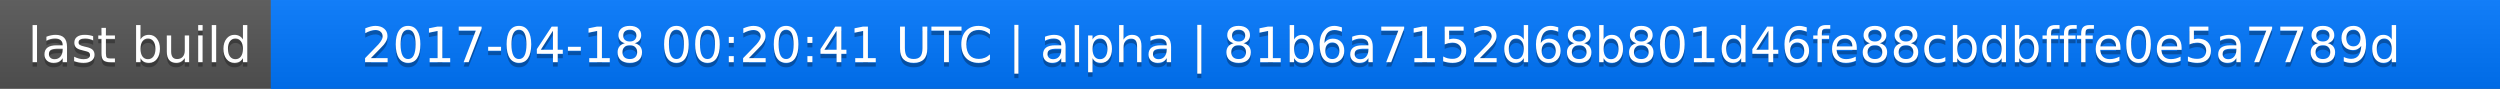
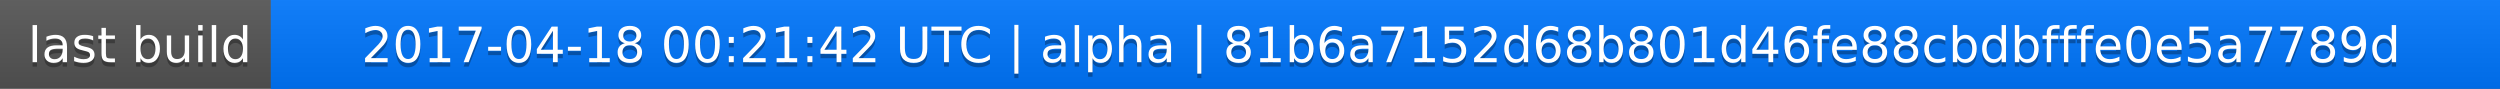
<svg xmlns="http://www.w3.org/2000/svg" width="563" height="20">
  <linearGradient id="a" x2="0" y2="100%">
    <stop offset="0" stop-color="#bbb" stop-opacity=".1" />
    <stop offset="1" stop-opacity=".1" />
  </linearGradient>
  <rect rx="0" width="563" height="20" fill="#555" />
  <rect rx="0" x="61" width="502" height="20" fill="#07f" />
  <path fill="#07f" d="M61 0h4v20h-4z" />
  <rect rx="0" width="563" height="20" fill="url(#a)" />
  <g fill="#fff" text-anchor="middle" font-family="DejaVu Sans,Verdana,Geneva,sans-serif" font-size="11">
    <text x="31.5" y="15" fill="#010101" fill-opacity=".3">last build</text>
    <text x="31.5" y="14">last build</text>
-     <text x="311" y="15" fill="#010101" fill-opacity=".3">2017-04-18 00:20:41 UTC | alpha | 81b6a7152d68b801d46fe88cbdbfffe0e5a7789d</text>
-     <text x="311" y="14">2017-04-18 00:20:41 UTC | alpha | 81b6a7152d68b801d46fe88cbdbfffe0e5a7789d</text>
+     <text x="311" y="15" fill="#010101" fill-opacity=".3">2017-04-18 00:21:42 UTC | alpha | 81b6a7152d68b801d46fe88cbdbfffe0e5a7789d</text>
+     <text x="311" y="14">2017-04-18 00:21:42 UTC | alpha | 81b6a7152d68b801d46fe88cbdbfffe0e5a7789d</text>
  </g>
</svg>
